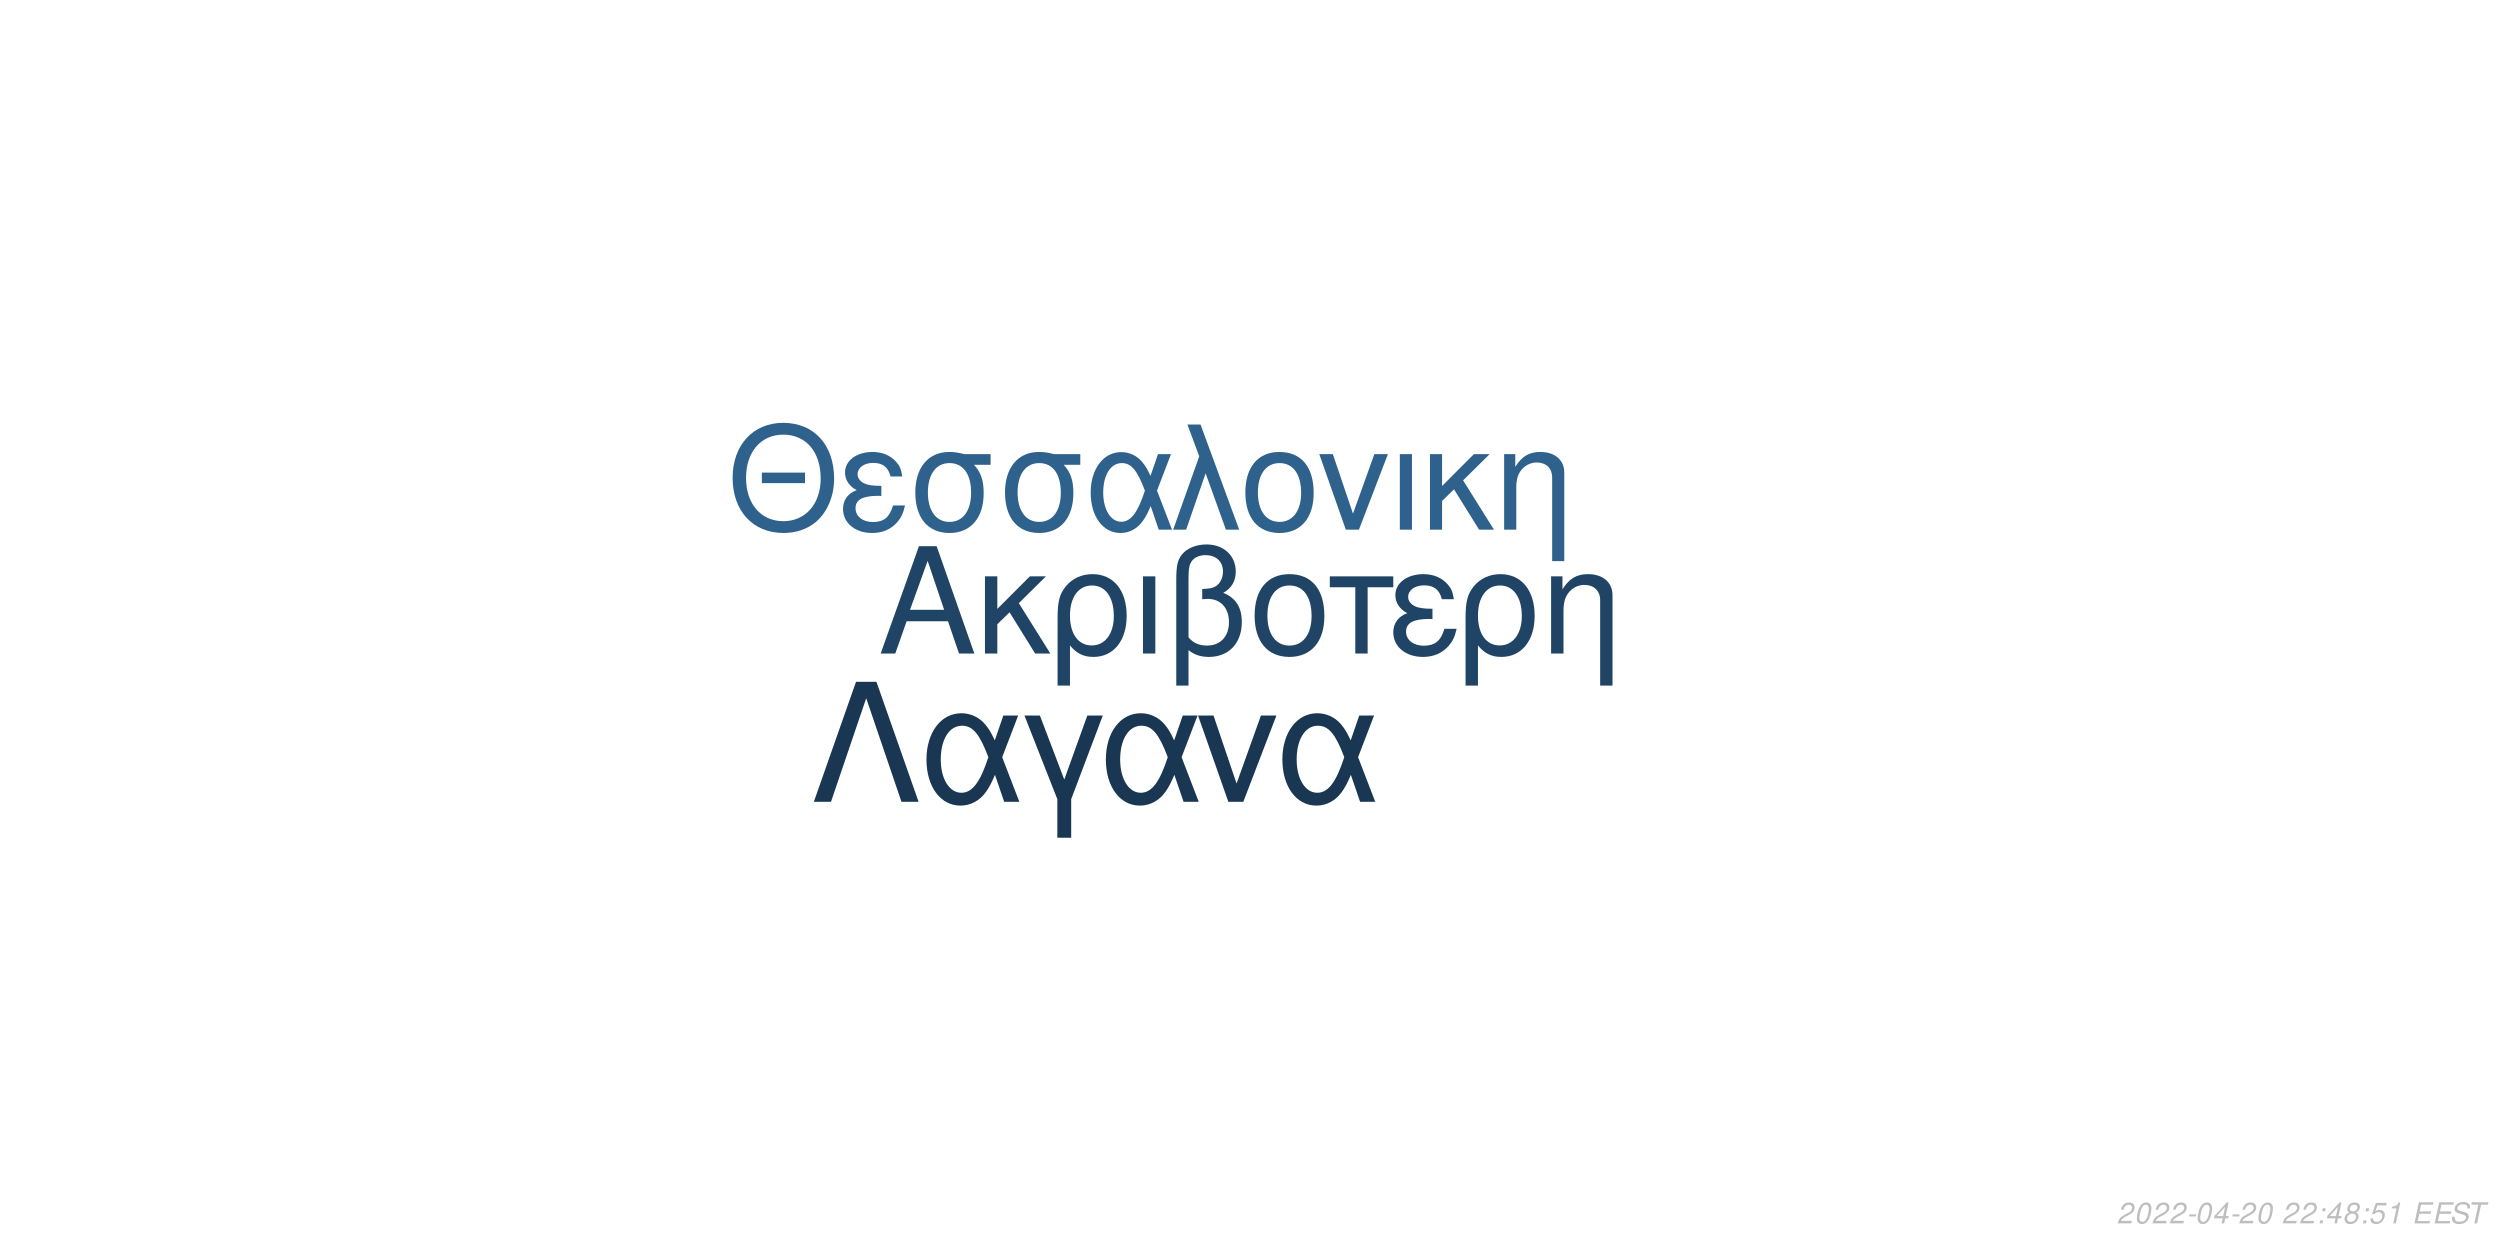
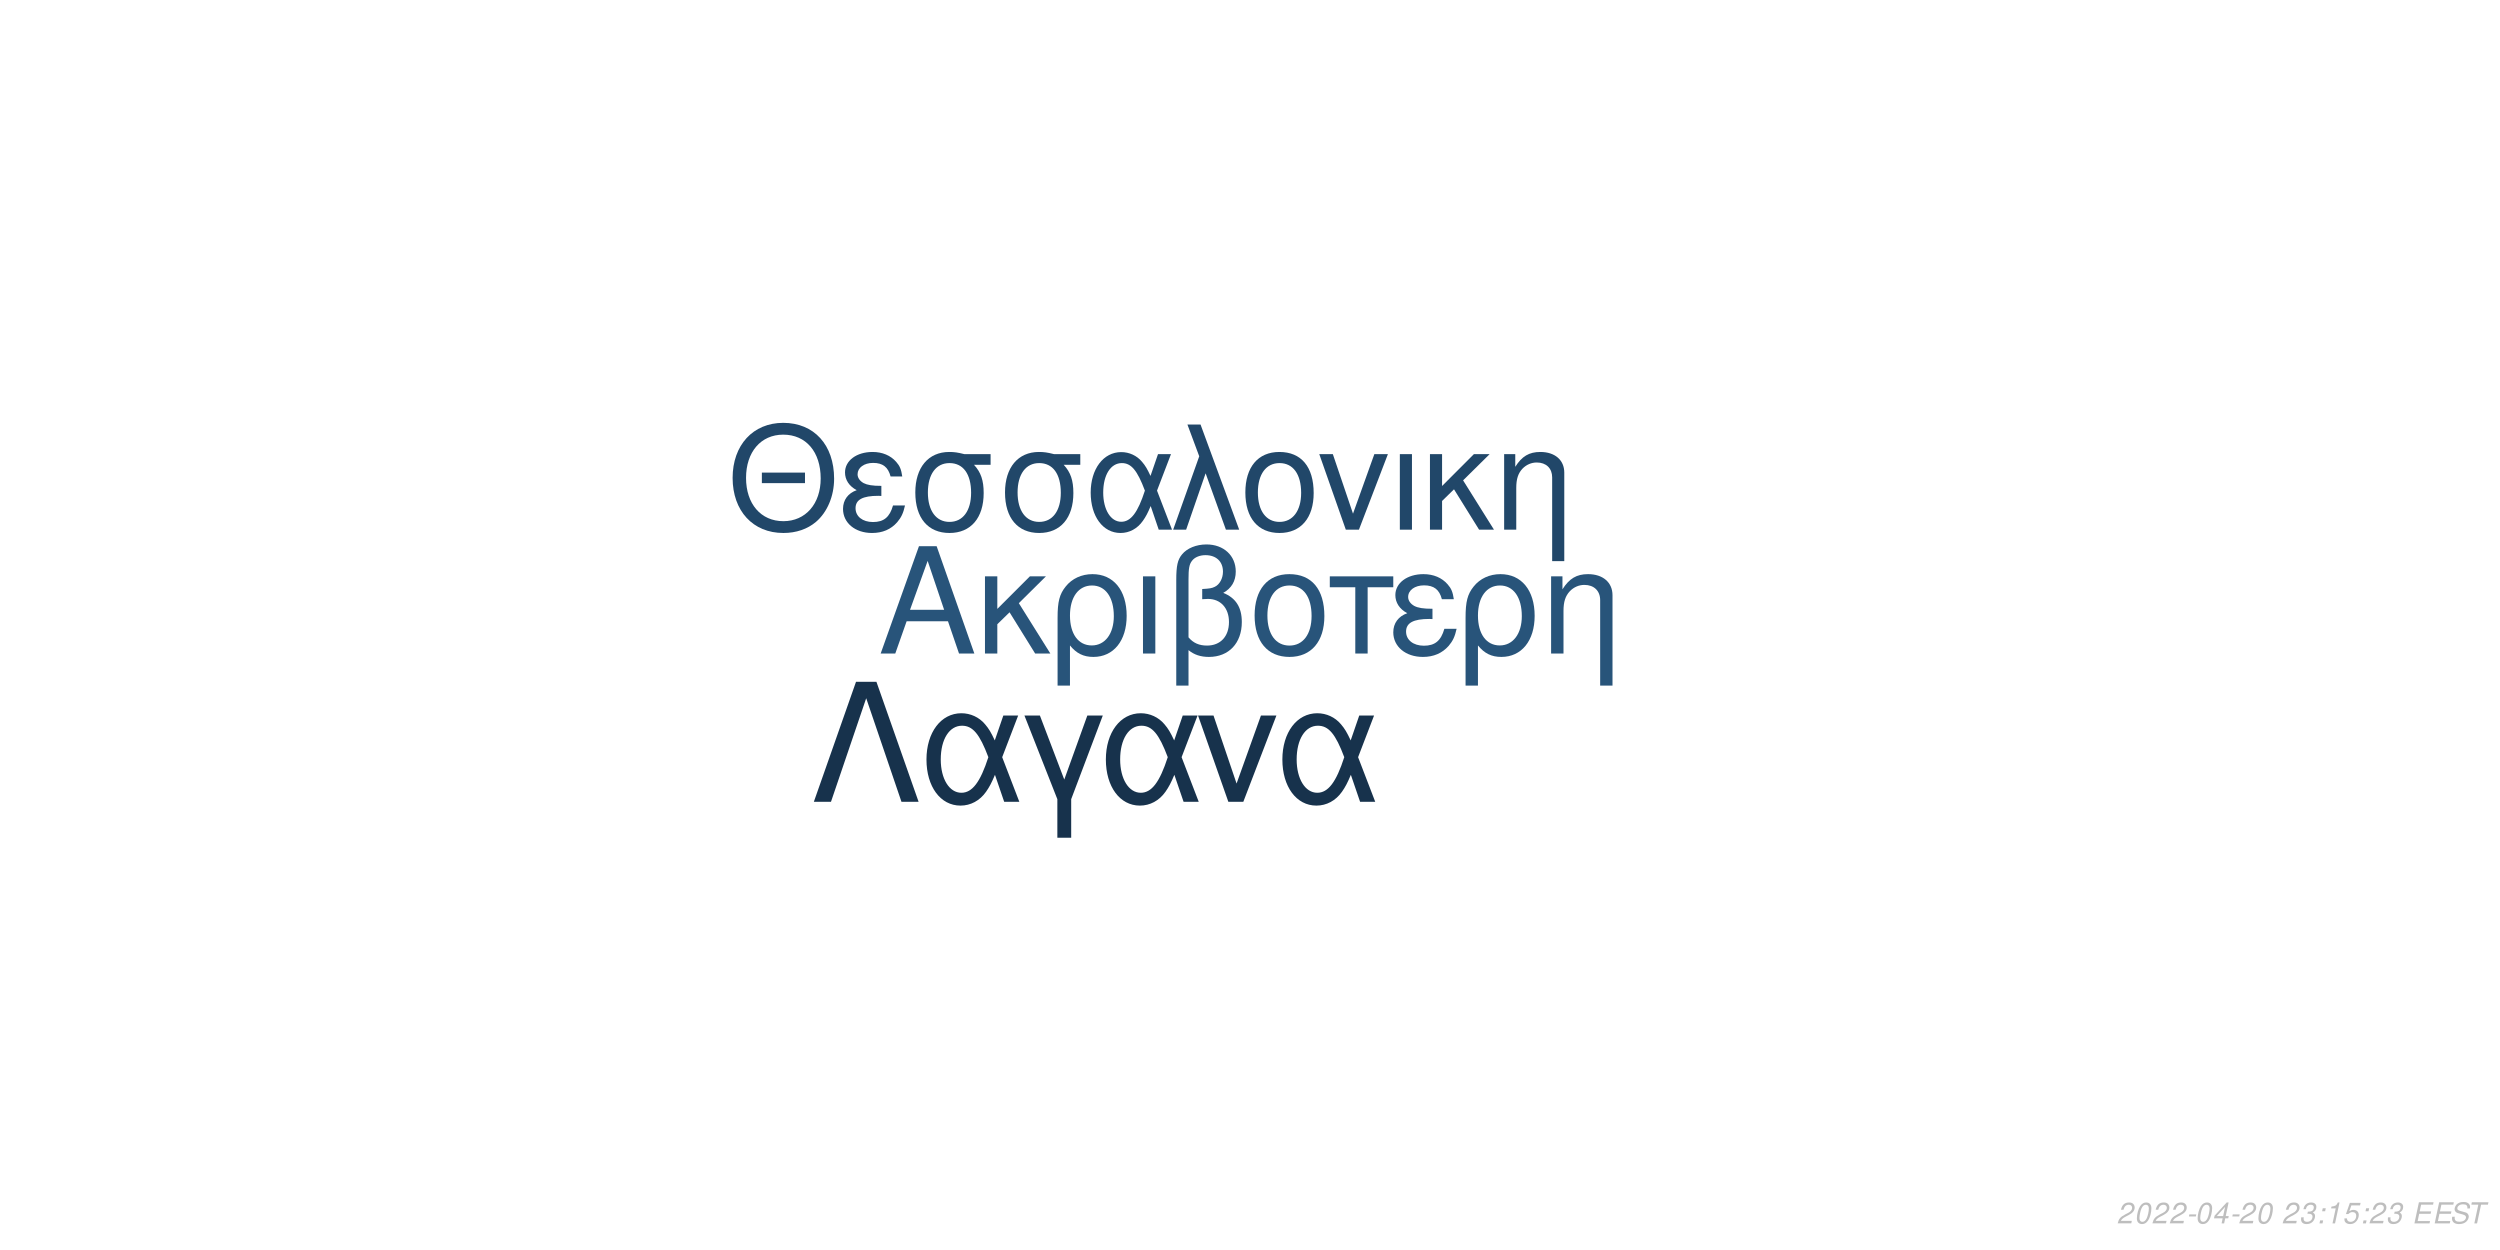
<svg xmlns="http://www.w3.org/2000/svg" xmlns:xlink="http://www.w3.org/1999/xlink" width="864pt" height="432pt" viewBox="0 0 864 432" version="1.1">
  <defs>
    <g>
      <symbol overflow="visible" id="glyph0-0">
        <path style="stroke:none;" d="" />
      </symbol>
      <symbol overflow="visible" id="glyph0-1">
        <path style="stroke:none;" d="M 24.125 -11.141 L 27.938 0 L 33.234 0 L 20.203 -37.094 L 14.094 -37.094 L 0.859 0 L 5.906 0 L 9.828 -11.141 Z M 22.797 -15.109 L 11 -15.109 L 17.094 -32.016 Z M 22.797 -15.109 " />
      </symbol>
      <symbol overflow="visible" id="glyph0-2">
        <path style="stroke:none;" d="M 7.172 -15.422 L 7.172 -26.672 L 2.906 -26.672 L 2.906 0 L 7.172 0 L 7.172 -10.125 L 11.406 -14.25 L 20.25 0 L 25.5 0 L 14.609 -17.406 L 23.969 -26.672 L 18.422 -26.672 Z M 7.172 -15.422 " />
      </symbol>
      <symbol overflow="visible" id="glyph0-3">
        <path style="stroke:none;" d="M 3 11.094 L 7.281 11.094 L 7.281 -2.797 C 9.516 -0.047 11.953 1.172 15.375 1.172 C 22.344 1.172 26.875 -4.422 26.875 -13.031 C 26.875 -21.891 22.297 -27.438 15.062 -27.438 C 11.297 -27.438 7.984 -25.906 5.797 -23.156 C 3.672 -20.516 3 -17.969 3 -12.359 Z M 14.906 -23.516 C 19.547 -23.516 22.438 -19.438 22.438 -12.922 C 22.438 -6.812 19.391 -2.797 14.812 -2.797 C 10.172 -2.797 7.281 -6.766 7.281 -13.125 C 7.281 -19.484 10.234 -23.516 14.906 -23.516 Z M 14.906 -23.516 " />
      </symbol>
      <symbol overflow="visible" id="glyph0-4">
        <path style="stroke:none;" d="M 3.516 0 L 7.781 0 L 7.781 -26.672 L 3.516 -26.672 Z M 3.516 0 " />
      </symbol>
      <symbol overflow="visible" id="glyph0-5">
        <path style="stroke:none;" d="M 4.016 11.094 L 8.25 11.094 L 8.25 -1.172 C 10.172 0.406 12.422 1.172 15.312 1.172 C 22.188 1.172 26.672 -3.609 26.672 -10.891 C 26.672 -15.984 24.578 -19.234 20.25 -20.969 C 23.109 -22.547 24.578 -25.031 24.578 -28.344 C 24.578 -33.844 20.406 -37.703 14.453 -37.703 C 10.938 -37.703 7.734 -36.391 6 -34.25 C 4.484 -32.422 4.016 -30.328 4.016 -25.391 Z M 8.25 -25.656 C 8.25 -29.359 8.5 -30.844 9.469 -32.062 C 10.375 -33.281 12.156 -34 14.094 -34 C 17.812 -34 20.156 -31.812 20.156 -28.297 C 20.156 -25.953 18.984 -23.812 17.297 -23.047 C 16.281 -22.547 15.469 -22.438 12.984 -22.297 L 12.984 -18.781 C 13.734 -18.828 14.344 -18.875 14.969 -18.875 C 19.344 -18.875 22.234 -15.719 22.234 -10.891 C 22.234 -5.906 19.281 -2.75 14.656 -2.75 C 11.953 -2.75 9.922 -3.609 8.25 -5.594 Z M 8.25 -25.656 " />
      </symbol>
      <symbol overflow="visible" id="glyph0-6">
        <path style="stroke:none;" d="M 14.094 -27.438 C 6.562 -27.438 2.094 -22.094 2.094 -13.125 C 2.094 -4.125 6.562 1.172 14.141 1.172 C 21.672 1.172 26.203 -4.172 26.203 -12.922 C 26.203 -22.188 21.828 -27.438 14.094 -27.438 Z M 14.141 -23.516 C 18.938 -23.516 21.781 -19.594 21.781 -12.984 C 21.781 -6.672 18.828 -2.75 14.141 -2.75 C 9.422 -2.75 6.516 -6.672 6.516 -13.125 C 6.516 -19.594 9.422 -23.516 14.141 -23.516 Z M 14.141 -23.516 " />
      </symbol>
      <symbol overflow="visible" id="glyph0-7">
        <path style="stroke:none;" d="M 7.891 0 L 12.156 0 L 12.156 -22.906 L 21.016 -22.906 L 21.016 -26.672 L -0.922 -26.672 L -0.922 -22.906 L 7.891 -22.906 Z M 7.891 0 " />
      </symbol>
      <symbol overflow="visible" id="glyph0-8">
        <path style="stroke:none;" d="M 14.562 -15.469 C 11.344 -15.469 9.562 -15.781 8.297 -16.438 C 6.922 -17.203 6.156 -18.328 6.156 -19.547 C 6.156 -21.891 8.453 -23.562 11.656 -23.562 C 15.062 -23.562 16.953 -22.094 17.812 -18.781 L 21.938 -18.781 C 21.578 -21.266 21.062 -22.5 19.797 -23.922 C 17.812 -26.203 14.906 -27.438 11.453 -27.438 C 5.797 -27.438 1.734 -24.375 1.734 -20.203 C 1.734 -17.609 3.156 -15.375 5.859 -13.938 C 2.797 -12.875 1.016 -10.484 1.016 -7.328 C 1.016 -2.391 5.297 1.172 11.25 1.172 C 14.969 1.172 17.906 -0.109 20.156 -2.641 C 21.578 -4.328 22.297 -5.797 22.906 -8.547 L 18.672 -8.547 C 17.5 -4.422 15.422 -2.703 11.609 -2.703 C 7.938 -2.703 5.438 -4.688 5.438 -7.578 C 5.438 -10.578 7.938 -11.953 13.484 -11.953 C 13.641 -11.953 14.094 -11.953 14.562 -11.906 Z M 14.562 -15.469 " />
      </symbol>
      <symbol overflow="visible" id="glyph0-9">
        <path style="stroke:none;" d="M 3.562 -26.672 L 3.562 0 L 7.844 0 L 7.844 -14.703 C 7.844 -17.906 8.5 -19.891 10.031 -21.531 C 11.406 -22.953 13.188 -23.719 15.062 -23.719 C 18.375 -23.719 20.516 -21.672 20.516 -18.469 L 20.516 11.094 L 24.781 11.094 L 24.781 -20.156 C 24.781 -24.578 21.469 -27.438 16.328 -27.438 C 12.359 -27.438 9.828 -25.906 7.484 -22.188 L 7.484 -26.672 Z M 3.562 -26.672 " />
      </symbol>
      <symbol overflow="visible" id="glyph1-0">
        <path style="stroke:none;" d="" />
      </symbol>
      <symbol overflow="visible" id="glyph1-1">
        <path style="stroke:none;" d="M 26.859 -19.734 L 11.953 -19.734 L 11.953 -16.094 L 26.859 -16.094 Z M 19.328 -36.922 C 8.922 -36.922 1.844 -29.25 1.844 -17.891 C 1.844 -6.484 8.875 1.141 19.391 1.141 C 23.812 1.141 27.703 -0.203 30.641 -2.688 C 34.578 -6.031 36.922 -11.656 36.922 -17.594 C 36.922 -29.297 30 -36.922 19.328 -36.922 Z M 19.328 -32.844 C 27.203 -32.844 32.281 -26.906 32.281 -17.688 C 32.281 -8.922 27.062 -2.938 19.391 -2.938 C 11.609 -2.938 6.484 -8.922 6.484 -17.891 C 6.484 -26.859 11.609 -32.844 19.328 -32.844 Z M 19.328 -32.844 " />
      </symbol>
      <symbol overflow="visible" id="glyph1-2">
        <path style="stroke:none;" d="M 14.25 -15.141 C 11.109 -15.141 9.375 -15.453 8.125 -16.094 C 6.781 -16.844 6.031 -17.938 6.031 -19.141 C 6.031 -21.422 8.266 -23.078 11.406 -23.078 C 14.75 -23.078 16.594 -21.625 17.438 -18.391 L 21.469 -18.391 C 21.125 -20.828 20.625 -22.031 19.391 -23.422 C 17.438 -25.656 14.594 -26.859 11.219 -26.859 C 5.688 -26.859 1.688 -23.875 1.688 -19.781 C 1.688 -17.234 3.094 -15.047 5.734 -13.656 C 2.734 -12.609 1 -10.266 1 -7.172 C 1 -2.344 5.188 1.141 11.016 1.141 C 14.656 1.141 17.547 -0.094 19.734 -2.594 C 21.125 -4.234 21.828 -5.688 22.422 -8.375 L 18.281 -8.375 C 17.141 -4.328 15.094 -2.641 11.359 -2.641 C 7.766 -2.641 5.328 -4.578 5.328 -7.422 C 5.328 -10.359 7.766 -11.703 13.203 -11.703 C 13.359 -11.703 13.797 -11.703 14.25 -11.656 Z M 14.25 -15.141 " />
      </symbol>
      <symbol overflow="visible" id="glyph1-3">
        <path style="stroke:none;" d="M 29 -26.109 L 19.938 -26.109 C 17.594 -26.703 16.438 -26.859 14.703 -26.859 C 7.469 -26.859 2.984 -21.469 2.984 -12.859 C 2.984 -4.031 7.375 1.141 14.797 1.141 C 22.172 1.141 26.609 -4.078 26.609 -12.656 C 26.609 -17.047 25.656 -19.828 23.266 -22.422 L 29 -22.422 Z M 14.797 -23.016 C 19.531 -23.016 22.266 -19.234 22.266 -12.75 C 22.266 -6.531 19.438 -2.688 14.797 -2.688 C 10.172 -2.688 7.328 -6.531 7.328 -12.859 C 7.328 -19.188 10.172 -23.016 14.797 -23.016 Z M 14.797 -23.016 " />
      </symbol>
      <symbol overflow="visible" id="glyph1-4">
        <path style="stroke:none;" d="M 29.344 -26.109 L 24.859 -26.109 L 22.266 -18.578 C 21.125 -21.031 20.484 -22.125 19.328 -23.469 C 17.547 -25.609 14.906 -26.812 12.156 -26.812 C 5.984 -26.812 1.594 -20.984 1.594 -12.812 C 1.594 -4.578 5.828 1.141 11.906 1.141 C 14.953 1.141 17.734 -0.344 19.625 -3.047 C 20.672 -4.531 21.281 -5.688 22.328 -8.172 L 25.109 0 L 29.703 0 L 24.516 -13.5 Z M 20.328 -13.5 C 17.891 -5.922 15.453 -2.734 12.156 -2.734 C 8.516 -2.734 5.922 -6.922 5.922 -12.812 C 5.922 -18.938 8.516 -23.016 12.359 -23.016 C 15.594 -23.016 17.688 -20.531 20.328 -13.5 Z M 20.328 -13.5 " />
      </symbol>
      <symbol overflow="visible" id="glyph1-5">
        <path style="stroke:none;" d="M 1.094 0 L 5.578 0 L 12.312 -19.484 L 19.328 0 L 23.922 0 L 10.562 -36.328 L 6.031 -36.328 L 10.109 -25.359 Z M 1.094 0 " />
      </symbol>
      <symbol overflow="visible" id="glyph1-6">
        <path style="stroke:none;" d="M 13.797 -26.859 C 6.422 -26.859 2.047 -21.625 2.047 -12.859 C 2.047 -4.031 6.422 1.141 13.859 1.141 C 21.234 1.141 25.656 -4.078 25.656 -12.656 C 25.656 -21.719 21.375 -26.859 13.797 -26.859 Z M 13.859 -23.016 C 18.531 -23.016 21.328 -19.188 21.328 -12.703 C 21.328 -6.531 18.438 -2.688 13.859 -2.688 C 9.219 -2.688 6.375 -6.531 6.375 -12.859 C 6.375 -19.188 9.219 -23.016 13.859 -23.016 Z M 13.859 -23.016 " />
      </symbol>
      <symbol overflow="visible" id="glyph1-7">
        <path style="stroke:none;" d="M 14.297 0 L 24.312 -26.109 L 19.625 -26.109 L 12.25 -5.531 L 5.281 -26.109 L 0.594 -26.109 L 9.766 0 Z M 14.297 0 " />
      </symbol>
      <symbol overflow="visible" id="glyph1-8">
        <path style="stroke:none;" d="M 3.438 0 L 7.625 0 L 7.625 -26.109 L 3.438 -26.109 Z M 3.438 0 " />
      </symbol>
      <symbol overflow="visible" id="glyph1-9">
        <path style="stroke:none;" d="M 7.031 -15.094 L 7.031 -26.109 L 2.844 -26.109 L 2.844 0 L 7.031 0 L 7.031 -9.922 L 11.156 -13.953 L 19.828 0 L 24.969 0 L 14.297 -17.047 L 23.469 -26.109 L 18.031 -26.109 Z M 7.031 -15.094 " />
      </symbol>
      <symbol overflow="visible" id="glyph1-10">
        <path style="stroke:none;" d="M 3.484 -26.109 L 3.484 0 L 7.672 0 L 7.672 -14.406 C 7.672 -17.547 8.328 -19.484 9.812 -21.078 C 11.156 -22.469 12.906 -23.219 14.75 -23.219 C 17.984 -23.219 20.078 -21.234 20.078 -18.094 L 20.078 10.859 L 24.266 10.859 L 24.266 -19.734 C 24.266 -24.062 21.031 -26.859 16 -26.859 C 12.109 -26.859 9.609 -25.359 7.328 -21.719 L 7.328 -26.109 Z M 3.484 -26.109 " />
      </symbol>
      <symbol overflow="visible" id="glyph2-0">
        <path style="stroke:none;" d="" />
      </symbol>
      <symbol overflow="visible" id="glyph2-1">
        <path style="stroke:none;" d="M 22.531 -41.484 L 15.484 -41.484 L 0.906 0 L 6.828 0 L 19 -35.797 L 31.188 0 L 37.109 0 Z M 22.531 -41.484 " />
      </symbol>
      <symbol overflow="visible" id="glyph2-2">
        <path style="stroke:none;" d="M 33.516 -29.812 L 28.391 -29.812 L 25.438 -21.219 C 24.125 -24.016 23.391 -25.266 22.078 -26.797 C 20.031 -29.25 17.016 -30.609 13.891 -30.609 C 6.828 -30.609 1.828 -23.953 1.828 -14.625 C 1.828 -5.234 6.656 1.312 13.594 1.312 C 17.078 1.312 20.266 -0.391 22.422 -3.469 C 23.609 -5.172 24.297 -6.484 25.5 -9.328 L 28.688 0 L 33.922 0 L 28 -15.422 Z M 23.219 -15.422 C 20.422 -6.766 17.641 -3.125 13.891 -3.125 C 9.734 -3.125 6.766 -7.906 6.766 -14.625 C 6.766 -21.625 9.734 -26.297 14.109 -26.297 C 17.812 -26.297 20.203 -23.453 23.219 -15.422 Z M 23.219 -15.422 " />
      </symbol>
      <symbol overflow="visible" id="glyph2-3">
        <path style="stroke:none;" d="M 12.062 12.406 L 16.844 12.406 L 16.844 -0.906 L 27.766 -29.812 L 22.422 -29.812 L 14.453 -7.688 L 6.031 -29.812 L 0.688 -29.812 L 12.062 -0.906 Z M 12.062 12.406 " />
      </symbol>
      <symbol overflow="visible" id="glyph2-4">
        <path style="stroke:none;" d="M 16.328 0 L 27.766 -29.812 L 22.422 -29.812 L 14 -6.312 L 6.031 -29.812 L 0.688 -29.812 L 11.156 0 Z M 16.328 0 " />
      </symbol>
      <symbol overflow="visible" id="glyph3-0">
        <path style="stroke:none;" d="" />
      </symbol>
      <symbol overflow="visible" id="glyph3-1">
        <path style="stroke:none;" d="M 5.234 -0.875 L 1.469 -0.875 C 1.641 -1.375 2.203 -1.891 3.109 -2.344 L 4.234 -2.938 C 5.562 -3.625 6.219 -4.469 6.219 -5.484 C 6.219 -5.938 6.062 -6.359 5.797 -6.656 C 5.469 -7.047 4.984 -7.234 4.312 -7.234 C 2.766 -7.234 1.891 -6.453 1.484 -4.734 L 2.375 -4.734 C 2.484 -5.188 2.609 -5.484 2.797 -5.75 C 3.094 -6.203 3.609 -6.453 4.188 -6.453 C 4.891 -6.453 5.344 -6.031 5.344 -5.375 C 5.344 -4.703 4.859 -4.094 4.016 -3.656 L 2.984 -3.125 C 1.234 -2.188 0.797 -1.656 0.344 -0.016 L 5.047 -0.016 Z M 5.234 -0.875 " />
      </symbol>
      <symbol overflow="visible" id="glyph3-2">
        <path style="stroke:none;" d="M 4.203 -7.234 C 3.375 -7.234 2.688 -6.812 2.125 -5.984 C 1.484 -5.047 0.984 -3.188 0.984 -1.734 C 0.984 -1.109 1.172 -0.562 1.484 -0.266 C 1.797 0.047 2.281 0.234 2.766 0.234 C 3.625 0.234 4.281 -0.156 4.859 -1.016 C 5.516 -1.953 6 -3.797 6 -5.266 C 6 -6.5 5.328 -7.234 4.203 -7.234 Z M 4.094 -6.453 C 4.734 -6.453 5.125 -5.984 5.125 -5.156 C 5.125 -4.203 4.781 -2.625 4.406 -1.812 C 3.984 -0.938 3.516 -0.547 2.875 -0.547 C 2.25 -0.547 1.875 -1.031 1.875 -1.828 C 1.875 -2.797 2.203 -4.344 2.594 -5.203 C 2.984 -6.047 3.453 -6.453 4.094 -6.453 Z M 4.094 -6.453 " />
      </symbol>
      <symbol overflow="visible" id="glyph3-3">
        <path style="stroke:none;" d="M 3.516 -3.125 L 1.125 -3.125 L 0.969 -2.406 L 3.359 -2.406 Z M 3.516 -3.125 " />
      </symbol>
      <symbol overflow="visible" id="glyph3-4">
        <path style="stroke:none;" d="M 3.625 -1.75 L 3.266 0 L 4.141 0 L 4.516 -1.75 L 5.562 -1.75 L 5.734 -2.531 L 4.688 -2.531 L 5.688 -7.234 L 5.016 -7.234 L 0.844 -2.672 L 0.641 -1.75 Z M 3.797 -2.531 L 1.594 -2.531 L 4.469 -5.703 Z M 3.797 -2.531 " />
      </symbol>
      <symbol overflow="visible" id="glyph3-5">
        <path style="stroke:none;" d="" />
      </symbol>
      <symbol overflow="visible" id="glyph3-6">
+         <path style="stroke:none;" d="M 2.922 -3.312 C 3.125 -3.344 3.234 -3.344 3.375 -3.344 C 4.203 -3.344 4.688 -3 4.688 -2.406 C 4.688 -1.312 3.906 -0.547 2.781 -0.547 C 2.047 -0.547 1.594 -0.938 1.594 -1.562 C 1.594 -1.719 1.609 -1.844 1.656 -2.094 L 0.766 -2.094 C 0.734 -1.797 0.719 -1.641 0.719 -1.469 C 0.719 -0.375 1.406 0.234 2.641 0.234 C 3.547 0.234 4.297 -0.078 4.812 -0.656 C 5.266 -1.156 5.562 -1.875 5.562 -2.547 C 5.562 -3.125 5.344 -3.453 4.797 -3.734 C 5.641 -4.234 6.016 -4.844 6.016 -5.734 C 6.016 -6.656 5.312 -7.234 4.203 -7.234 C 3.375 -7.234 2.672 -6.938 2.188 -6.375 C 1.891 -6.031 1.703 -5.641 1.516 -4.906 L 2.391 -4.906 C 2.5 -5.359 2.594 -5.594 2.734 -5.812 C 3.047 -6.234 3.516 -6.453 4.078 -6.453 C 4.734 -6.453 5.141 -6.125 5.141 -5.578 C 5.141 -5.188 5.016 -4.797 4.797 -4.547 C 4.516 -4.234 4 -4.062 3.266 -4.062 L 3.078 -4.062 Z M 2.922 -3.312 " />
+       </symbol>
+       <symbol overflow="visible" id="glyph3-7">
        <path style="stroke:none;" d="M 2.359 -1.031 L 1.312 -1.031 L 1.094 0 L 2.141 0 Z M 3.266 -5.234 L 2.219 -5.234 L 2 -4.203 L 3.047 -4.203 Z M 3.266 -5.234 " />
      </symbol>
-       <symbol overflow="visible" id="glyph3-7">
-         <path style="stroke:none;" d="M 4.766 -3.797 C 5.078 -3.969 5.234 -4.078 5.438 -4.234 C 5.812 -4.594 6.062 -5.172 6.062 -5.734 C 6.062 -6.625 5.344 -7.234 4.266 -7.234 C 2.812 -7.234 1.703 -6.219 1.703 -4.875 C 1.703 -4.406 1.875 -4.125 2.359 -3.812 C 1.297 -3.312 0.75 -2.516 0.75 -1.469 C 0.75 -0.438 1.547 0.234 2.812 0.234 C 3.656 0.234 4.359 -0.094 4.938 -0.734 C 5.359 -1.234 5.609 -1.859 5.609 -2.438 C 5.609 -3.047 5.312 -3.516 4.766 -3.797 Z M 4.109 -6.453 C 4.797 -6.453 5.188 -6.125 5.188 -5.578 C 5.188 -5.266 5.062 -4.922 4.859 -4.672 C 4.562 -4.312 4.188 -4.156 3.656 -4.156 C 2.984 -4.156 2.594 -4.453 2.594 -4.984 C 2.594 -5.859 3.203 -6.453 4.109 -6.453 Z M 3.453 -3.406 C 4.234 -3.406 4.734 -2.984 4.734 -2.312 C 4.734 -1.312 3.922 -0.547 2.875 -0.547 C 2.125 -0.547 1.625 -0.969 1.625 -1.625 C 1.625 -2.609 2.438 -3.406 3.453 -3.406 Z M 3.453 -3.406 " />
-       </symbol>
      <symbol overflow="visible" id="glyph3-8">
-         <path style="stroke:none;" d="M 6.297 -7.094 L 2.594 -7.094 L 1.234 -3.234 L 2.047 -3.234 C 2.656 -3.766 2.938 -3.906 3.531 -3.906 C 4.328 -3.906 4.797 -3.453 4.797 -2.688 C 4.797 -1.438 3.969 -0.547 2.828 -0.547 C 2.031 -0.547 1.609 -0.938 1.578 -1.734 L 0.703 -1.734 L 0.703 -1.516 C 0.703 -0.938 0.844 -0.547 1.188 -0.266 C 1.562 0.062 2.078 0.234 2.703 0.234 C 3.656 0.234 4.391 -0.156 4.984 -0.922 C 5.422 -1.5 5.672 -2.234 5.672 -2.953 C 5.672 -4 4.938 -4.672 3.812 -4.672 C 3.328 -4.672 2.906 -4.547 2.406 -4.234 L 3.109 -6.219 L 6.109 -6.219 Z M 6.297 -7.094 " />
+         <path style="stroke:none;" d="M 3.703 -5.188 L 2.594 0 L 3.469 0 L 5.016 -7.234 L 4.438 -7.234 C 3.906 -6.156 3.688 -6.016 2.234 -5.812 L 2.109 -5.188 Z M 3.703 -5.188 " />
      </symbol>
      <symbol overflow="visible" id="glyph3-9">
-         <path style="stroke:none;" d="M 3.703 -5.188 L 2.594 0 L 3.469 0 L 5.016 -7.234 L 4.438 -7.234 C 3.906 -6.156 3.688 -6.016 2.234 -5.812 L 2.109 -5.188 Z M 3.703 -5.188 " />
+         <path style="stroke:none;" d="M 6.297 -7.094 L 2.594 -7.094 L 1.234 -3.234 L 2.047 -3.234 C 2.656 -3.766 2.938 -3.906 3.531 -3.906 C 4.328 -3.906 4.797 -3.453 4.797 -2.688 C 4.797 -1.438 3.969 -0.547 2.828 -0.547 C 2.031 -0.547 1.609 -0.938 1.578 -1.734 L 0.703 -1.734 L 0.703 -1.516 C 0.703 -0.938 0.844 -0.547 1.188 -0.266 C 1.562 0.062 2.078 0.234 2.703 0.234 C 3.656 0.234 4.391 -0.156 4.984 -0.922 C 5.422 -1.5 5.672 -2.234 5.672 -2.953 C 5.672 -4 4.938 -4.672 3.812 -4.672 C 3.328 -4.672 2.906 -4.547 2.406 -4.234 L 3.109 -6.219 L 6.109 -6.219 Z M 6.297 -7.094 " />
      </symbol>
      <symbol overflow="visible" id="glyph3-10">
        <path style="stroke:none;" d="M 2.547 -3.312 L 6.5 -3.312 L 6.688 -4.141 L 2.719 -4.141 L 3.219 -6.469 L 7.344 -6.469 L 7.516 -7.297 L 2.453 -7.297 L 0.906 0 L 6.125 0 L 6.297 -0.812 L 2.016 -0.812 Z M 2.547 -3.312 " />
      </symbol>
      <symbol overflow="visible" id="glyph3-11">
        <path style="stroke:none;" d="M 7.062 -5.156 C 7.125 -5.438 7.141 -5.562 7.141 -5.703 C 7.141 -6.156 6.938 -6.594 6.594 -6.891 C 6.188 -7.25 5.656 -7.406 4.875 -7.406 C 3.844 -7.406 3.047 -7.125 2.5 -6.562 C 2.094 -6.141 1.781 -5.438 1.781 -4.922 C 1.781 -4.297 2.219 -3.766 2.891 -3.562 L 4.594 -3.094 C 5.406 -2.859 5.734 -2.578 5.734 -2.094 C 5.734 -1.781 5.547 -1.406 5.266 -1.141 C 4.844 -0.766 4.266 -0.578 3.453 -0.578 C 2.328 -0.578 1.812 -0.984 1.812 -1.906 C 1.812 -2.047 1.812 -2.125 1.844 -2.312 L 0.984 -2.312 C 0.906 -2.062 0.891 -1.906 0.891 -1.688 C 0.891 -0.484 1.797 0.234 3.297 0.234 C 4.359 0.234 5.234 -0.062 5.812 -0.609 C 6.344 -1.078 6.688 -1.797 6.688 -2.375 C 6.688 -2.641 6.609 -2.906 6.453 -3.156 C 6.234 -3.5 5.938 -3.703 5.469 -3.828 L 3.75 -4.312 C 2.984 -4.547 2.734 -4.734 2.734 -5.188 C 2.734 -5.547 2.875 -5.844 3.188 -6.109 C 3.547 -6.438 4.031 -6.594 4.703 -6.594 C 5.266 -6.594 5.688 -6.484 5.906 -6.297 C 6.094 -6.125 6.219 -5.797 6.219 -5.516 C 6.219 -5.422 6.203 -5.344 6.188 -5.156 Z M 7.062 -5.156 " />
      </symbol>
      <symbol overflow="visible" id="glyph3-12">
        <path style="stroke:none;" d="M 4.938 -6.469 L 7.312 -6.469 L 7.484 -7.297 L 1.75 -7.297 L 1.578 -6.469 L 3.984 -6.469 L 2.609 0 L 3.547 0 Z M 4.938 -6.469 " />
      </symbol>
    </g>
  </defs>
  <g id="surface1">
    <rect x="0" y="0" width="864" height="432" style="fill:rgb(100%,100%,100%);fill-opacity:1;stroke:none;" />
-     <g style="fill:rgb(12.549%,26.667%,39.608%);fill-opacity:1;">
+     <g style="fill:rgb(15.686%,32.941%,47.843%);fill-opacity:1;">
      <use xlink:href="#glyph0-1" x="303.5" y="225.861" />
      <use xlink:href="#glyph0-2" x="337.5" y="225.861" />
      <use xlink:href="#glyph0-3" x="362.5" y="225.861" />
      <use xlink:href="#glyph0-4" x="391.5" y="225.861" />
      <use xlink:href="#glyph0-5" x="402.5" y="225.861" />
      <use xlink:href="#glyph0-6" x="431.5" y="225.861" />
      <use xlink:href="#glyph0-7" x="460.5" y="225.861" />
      <use xlink:href="#glyph0-8" x="480.5" y="225.861" />
      <use xlink:href="#glyph0-3" x="503.5" y="225.861" />
      <use xlink:href="#glyph0-9" x="532.5" y="225.861" />
    </g>
-     <g style="fill:rgb(18.039%,38.039%,54.51%);fill-opacity:1;">
+     <g style="fill:rgb(12.941%,27.843%,41.176%);fill-opacity:1;">
      <use xlink:href="#glyph1-1" x="251.348" y="183.058" />
      <use xlink:href="#glyph1-2" x="290.348" y="183.058" />
      <use xlink:href="#glyph1-3" x="313.348" y="183.058" />
      <use xlink:href="#glyph1-3" x="344.348" y="183.058" />
      <use xlink:href="#glyph1-4" x="375.348" y="183.058" />
      <use xlink:href="#glyph1-5" x="404.348" y="183.058" />
      <use xlink:href="#glyph1-6" x="428.348" y="183.058" />
      <use xlink:href="#glyph1-7" x="455.348" y="183.058" />
      <use xlink:href="#glyph1-8" x="480.348" y="183.058" />
      <use xlink:href="#glyph1-9" x="491.348" y="183.058" />
      <use xlink:href="#glyph1-10" x="516.348" y="183.058" />
    </g>
-     <g style="fill:rgb(9.804%,21.176%,32.157%);fill-opacity:1;">
+     <g style="fill:rgb(9.02%,19.608%,29.804%);fill-opacity:1;">
      <use xlink:href="#glyph2-1" x="280.359" y="277.105" />
      <use xlink:href="#glyph2-2" x="318.359" y="277.105" />
      <use xlink:href="#glyph2-3" x="353.359" y="277.105" />
      <use xlink:href="#glyph2-2" x="380.359" y="277.105" />
      <use xlink:href="#glyph2-4" x="413.359" y="277.105" />
      <use xlink:href="#glyph2-2" x="441.359" y="277.105" />
    </g>
    <g style="fill:rgb(74.51%,74.51%,74.51%);fill-opacity:1;">
      <use xlink:href="#glyph3-1" x="731.52" y="422.81" />
      <use xlink:href="#glyph3-2" x="737.52" y="422.81" />
      <use xlink:href="#glyph3-1" x="743.52" y="422.81" />
      <use xlink:href="#glyph3-1" x="749.52" y="422.81" />
      <use xlink:href="#glyph3-3" x="755.52" y="422.81" />
      <use xlink:href="#glyph3-2" x="758.52" y="422.81" />
      <use xlink:href="#glyph3-4" x="764.52" y="422.81" />
      <use xlink:href="#glyph3-3" x="770.52" y="422.81" />
      <use xlink:href="#glyph3-1" x="773.52" y="422.81" />
      <use xlink:href="#glyph3-2" x="779.52" y="422.81" />
      <use xlink:href="#glyph3-5" x="785.52" y="422.81" />
      <use xlink:href="#glyph3-1" x="788.52" y="422.81" />
-       <use xlink:href="#glyph3-1" x="794.52" y="422.81" />
-       <use xlink:href="#glyph3-6" x="800.52" y="422.81" />
-       <use xlink:href="#glyph3-4" x="803.52" y="422.81" />
-       <use xlink:href="#glyph3-7" x="809.52" y="422.81" />
-       <use xlink:href="#glyph3-6" x="815.52" y="422.81" />
-       <use xlink:href="#glyph3-8" x="818.52" y="422.81" />
-       <use xlink:href="#glyph3-9" x="824.52" y="422.81" />
+       <use xlink:href="#glyph3-6" x="794.52" y="422.81" />
+       <use xlink:href="#glyph3-7" x="800.52" y="422.81" />
+       <use xlink:href="#glyph3-8" x="803.52" y="422.81" />
+       <use xlink:href="#glyph3-9" x="809.52" y="422.81" />
+       <use xlink:href="#glyph3-7" x="815.52" y="422.81" />
+       <use xlink:href="#glyph3-1" x="818.52" y="422.81" />
+       <use xlink:href="#glyph3-6" x="824.52" y="422.81" />
      <use xlink:href="#glyph3-5" x="830.52" y="422.81" />
      <use xlink:href="#glyph3-10" x="833.52" y="422.81" />
      <use xlink:href="#glyph3-10" x="840.52" y="422.81" />
      <use xlink:href="#glyph3-11" x="846.52" y="422.81" />
      <use xlink:href="#glyph3-12" x="852.52" y="422.81" />
    </g>
  </g>
</svg>
